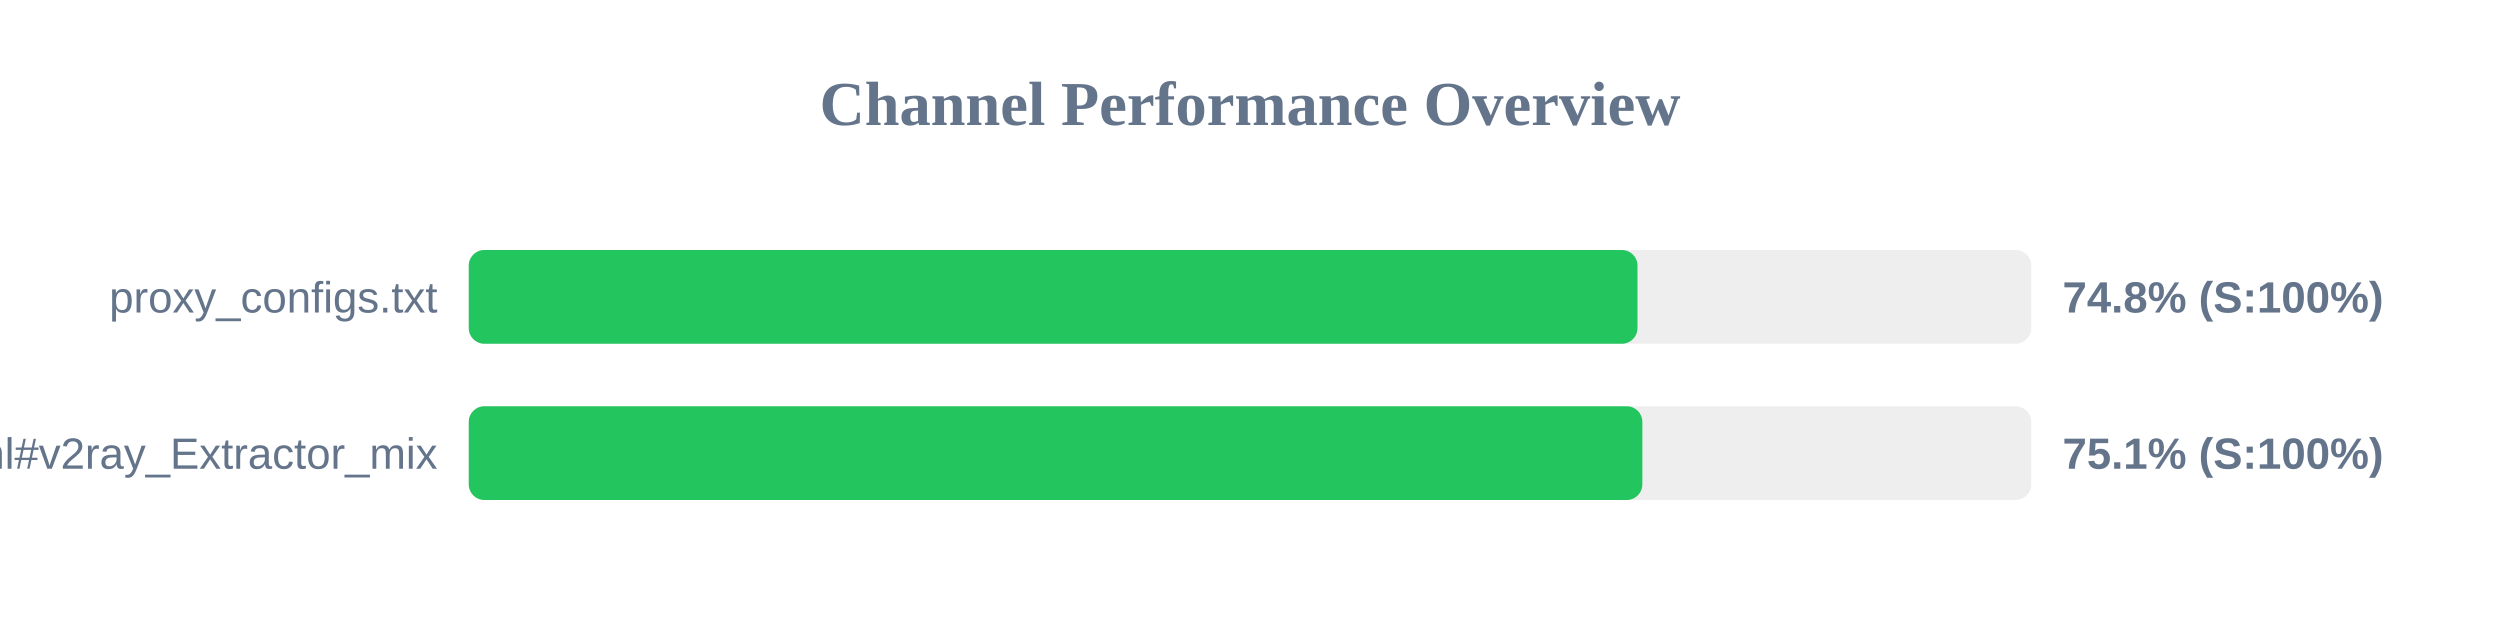
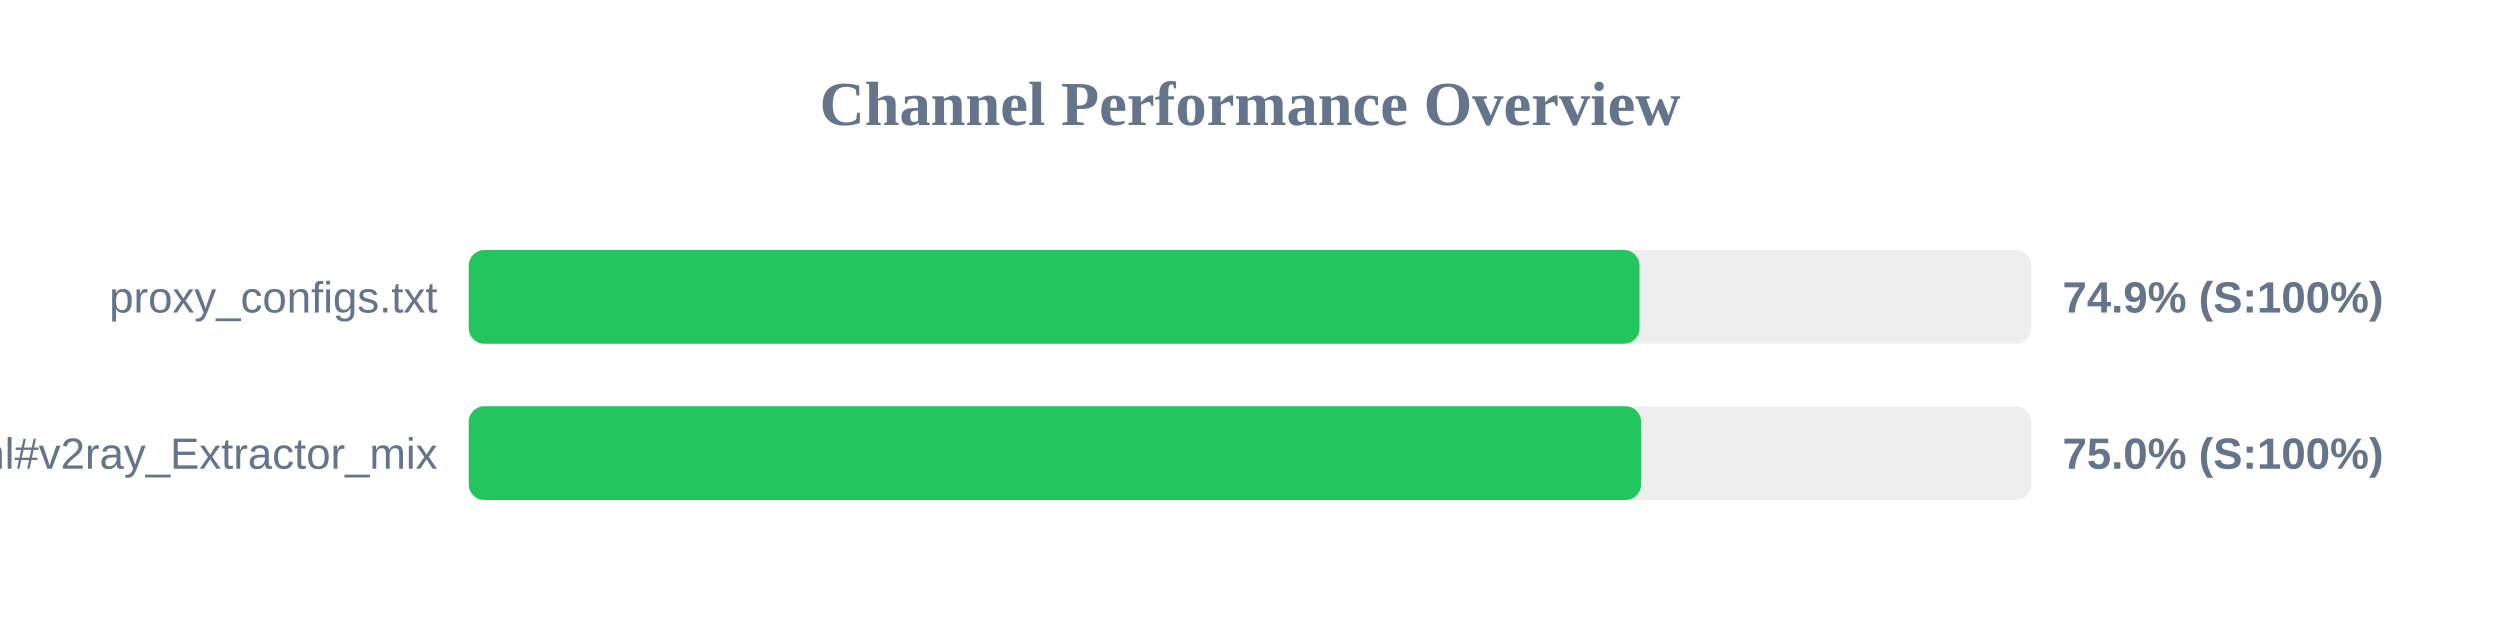
<svg xmlns="http://www.w3.org/2000/svg" width="800" height="200" version="1.1">
  <style>
        .row { font: 14px Arial; fill: #64748b; }
        .score { font: bold 14px Arial; fill: #64748b; }
    </style>
  <text x="400" y="40" text-anchor="middle" font-size="20px" font-weight="bold" fill="#64748b">Channel Performance Overview</text>
  <rect x="150" y="80" width="500" height="30" fill="#eee" rx="5" />
-   <rect x="150" y="80" width="374.0" height="30" fill="#22c55e" rx="5" />
+   <rect x="150" y="80" width="374.65" height="30" fill="#22c55e" rx="5" />
  <text x="140" y="100" text-anchor="end" class="row">proxy_configs.txt</text>
-   <text x="660" y="100" text-anchor="start" class="score">74.8% (S:100%)</text>
+   <text x="660" y="100" text-anchor="start" class="score">74.9% (S:100%)</text>
  <rect x="150" y="130" width="500" height="30" fill="#eee" rx="5" />
-   <rect x="150" y="130" width="375.55" height="30" fill="#22c55e" rx="5" />
+   <rect x="150" y="130" width="375.15" height="30" fill="#22c55e" rx="5" />
  <text x="140" y="150" text-anchor="end" class="row">sub.html#v2ray_Extractor_mix</text>
-   <text x="660" y="150" text-anchor="start" class="score">75.1% (S:100%)</text>
+   <text x="660" y="150" text-anchor="start" class="score">75.0% (S:100%)</text>
</svg>
